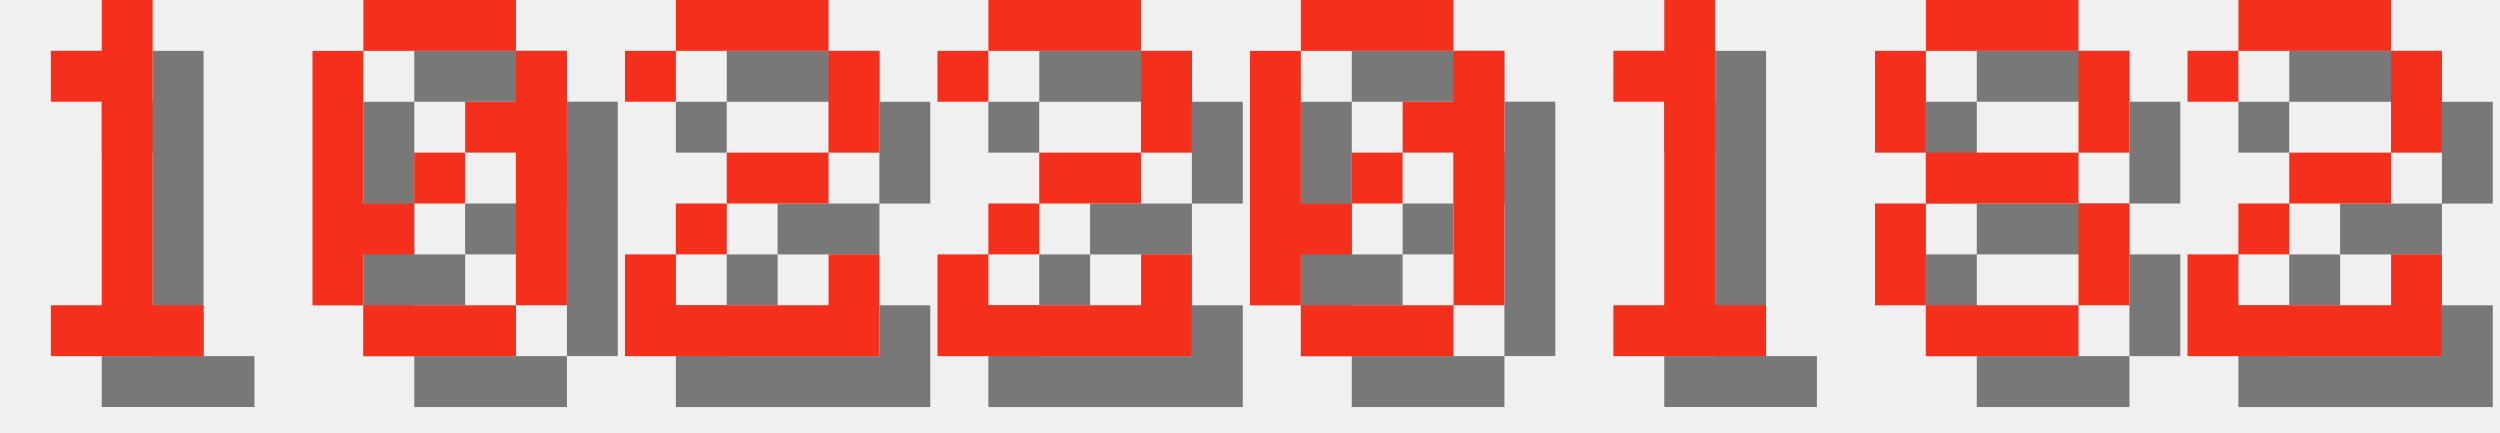
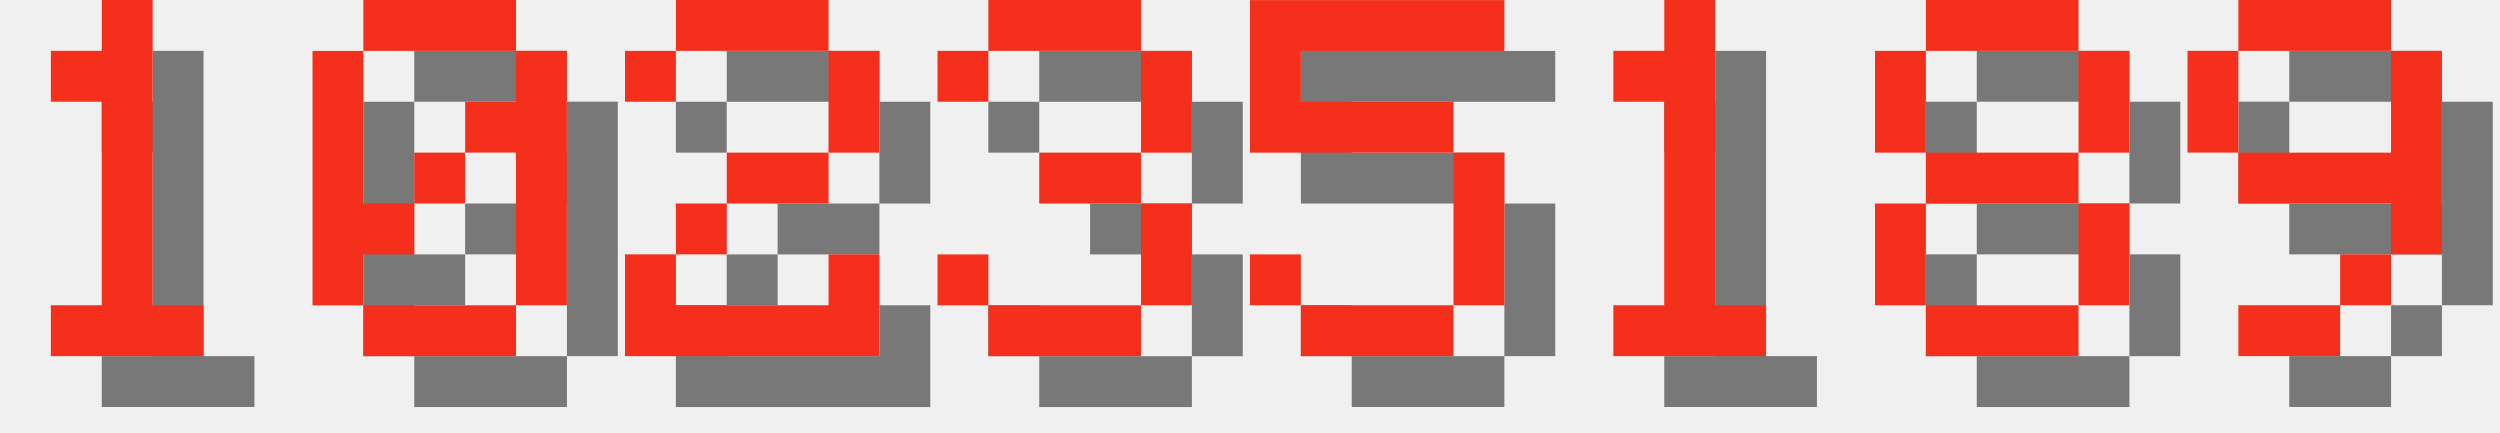
<svg xmlns="http://www.w3.org/2000/svg" version="1.1" width="208.0" height="36">
  <style>
        .text-foreground {
            fill: #F4301C;
        }
        .text-shadow {
            fill: #000000;
            fill-opacity: 0.5;
        }
    </style>
  <g class="digit" id="digit_1" transform="translate(0.0, 0), scale(4)">
    <path id="digit_1_shadow" class="text-shadow" d="m2.117 2.117v1.058h1.058v4.233h-1.058v1.058h3.175v-1.058h-1.058v-6.35h-1.058v1.058h-1.058z" fill-opacity=".5" style="paint-order:stroke fill markers" />
    <path id="digit_1_fg" class="text-foreground" d="m1.058 1.058v1.058h1.058v4.233h-1.058v1.058h3.175v-1.058h-1.058v-6.35h-1.058v1.058h-1.058z" fill="#fff" style="paint-order:stroke fill markers" />
  </g>
  <g class="digit" id="digit_0" transform="translate(26.0, 0), scale(4)">
    <path id="digit_0_shadow" class="text-shadow" d="m2.117 1.058v1.058h3.175v-1.058h-3.175zm3.175 1.058v1.058h-1.058v1.058h1.058v3.175h1.058v-5.292h-1.058zm0 5.292h-3.175v1.058h3.175v-1.058zm-3.175 0v-1.058h1.058v-1.058h-1.058v-3.175h-1.058v5.292h1.058zm1.058-2.117h1.058v-1.058h-1.058v1.058z" fill-opacity=".5" style="paint-order:stroke fill markers" />
    <path id="digit_0_fg" class="text-foreground" d="m1.058 0v1.058h3.175v-1.058h-3.175zm3.175 1.058v1.058h-1.058v1.058h1.058v3.175h1.058v-5.292h-1.058zm0 5.292h-3.175v1.058h3.175v-1.058zm-3.175 0v-1.058h1.058v-1.058h-1.058v-3.175h-1.058v5.292h1.058zm1.058-2.117h1.058v-1.058h-1.058v1.058z" fill="#fff" style="paint-order:stroke fill markers" />
  </g>
  <g class="digit" id="digit_2" transform="translate(52.0, 0), scale(4)">
    <path id="digit_2_shadow" class="text-shadow" d="m1.058 2.117v1.058h1.058v-1.058h3.175v2.117h-2.117v1.058h-1.058v1.058h-1.058v2.117h5.292v-2.117h-1.058v1.058h-3.175v-1.058h1.058v-1.058h2.117v-1.058h1.058v-2.117h-1.058v-1.058h-3.175v1.058h-1.058z" fill-opacity=".5" style="paint-order:stroke fill markers" />
    <path id="digit_2_fg" class="text-foreground" d="m0 1.058v1.058h1.058v-1.058h3.175v2.117h-2.117v1.058h-1.058v1.058h-1.058v2.117h5.292v-2.117h-1.058v1.058h-3.175v-1.058h1.058v-1.058h2.117v-1.058h1.058v-2.117h-1.058v-1.058h-3.175v1.058h-1.058z" fill="#fff" style="paint-order:stroke fill markers" />
  </g>
-   <g class="digit" id="digit_2" transform="translate(78.0, 0), scale(4)">
-     <path id="digit_2_shadow" class="text-shadow" d="m1.058 2.117v1.058h1.058v-1.058h3.175v2.117h-2.117v1.058h-1.058v1.058h-1.058v2.117h5.292v-2.117h-1.058v1.058h-3.175v-1.058h1.058v-1.058h2.117v-1.058h1.058v-2.117h-1.058v-1.058h-3.175v1.058h-1.058z" fill-opacity=".5" style="paint-order:stroke fill markers" />
-     <path id="digit_2_fg" class="text-foreground" d="m0 1.058v1.058h1.058v-1.058h3.175v2.117h-2.117v1.058h-1.058v1.058h-1.058v2.117h5.292v-2.117h-1.058v1.058h-3.175v-1.058h1.058v-1.058h2.117v-1.058h1.058v-2.117h-1.058v-1.058h-3.175v1.058h-1.058z" fill="#fff" style="paint-order:stroke fill markers" />
+   <g class="digit" id="digit_3" transform="translate(78.0, 0), scale(4)">
+     <path id="digit_3_shadow" class="text-shadow" d="m1.058 2.117v1.058h1.058v-1.058h3.175v2.117h-2.117v1.058h2.117v2.117h-3.175v-1.058h-1.058v1.058h1.058v1.058h3.175v-1.058h1.058v-2.117h-1.058v-1.058h1.058v-2.117h-1.058v-1.058h-3.175v1.058h-1.058z" fill-opacity=".5" style="paint-order:stroke fill markers" />
+     <path id="digit_3_fg" class="text-foreground" d="m0 1.058v1.058h1.058v-1.058h3.175v2.117h-2.117v1.058h2.117v2.117h-3.175v-1.058h-1.058v1.058h1.058v1.058h3.175v-1.058h1.058v-2.117h-1.058v-1.058h1.058v-2.117h-1.058v-1.058h-3.175v1.058h-1.058z" fill="#fff" style="paint-order:stroke fill markers" />
  </g>
-   <g class="digit" id="digit_0" transform="translate(104.0, 0), scale(4)">
-     <path id="digit_0_shadow" class="text-shadow" d="m2.117 1.058v1.058h3.175v-1.058h-3.175zm3.175 1.058v1.058h-1.058v1.058h1.058v3.175h1.058v-5.292h-1.058zm0 5.292h-3.175v1.058h3.175v-1.058zm-3.175 0v-1.058h1.058v-1.058h-1.058v-3.175h-1.058v5.292h1.058zm1.058-2.117h1.058v-1.058h-1.058v1.058z" fill-opacity=".5" style="paint-order:stroke fill markers" />
-     <path id="digit_0_fg" class="text-foreground" d="m1.058 0v1.058h3.175v-1.058h-3.175zm3.175 1.058v1.058h-1.058v1.058h1.058v3.175h1.058v-5.292h-1.058zm0 5.292h-3.175v1.058h3.175v-1.058zm-3.175 0v-1.058h1.058v-1.058h-1.058v-3.175h-1.058v5.292h1.058zm1.058-2.117h1.058v-1.058h-1.058v1.058z" fill="#fff" style="paint-order:stroke fill markers" />
+   <g class="digit" id="digit_5" transform="translate(104.0, 0), scale(4)">
+     <path id="digit_5_shadow" class="text-shadow" d="m1.058 1.058v3.175h4.233v3.175h-3.175v-1.058h-1.058v1.058h1.058v1.058h3.175v-1.058h1.058v-3.175h-1.058v-1.058h-3.175v-1.058h4.233v-1.058h-5.292z" fill-opacity=".5" style="paint-order:stroke fill markers" />
+     <path id="digit_5_fg" class="text-foreground" d="m0 0v3.175h4.233v3.175h-3.175v-1.058h-1.058v1.058h1.058v1.058h3.175v-1.058h1.058v-3.175h-1.058v-1.058h-3.175v-1.058h4.233v-1.058h-5.292z" fill="#fff" style="paint-order:stroke fill markers" />
  </g>
  <g class="digit" id="digit_1" transform="translate(130.0, 0), scale(4)">
    <path id="digit_1_shadow" class="text-shadow" d="m2.117 2.117v1.058h1.058v4.233h-1.058v1.058h3.175v-1.058h-1.058v-6.35h-1.058v1.058h-1.058z" fill-opacity=".5" style="paint-order:stroke fill markers" />
    <path id="digit_1_fg" class="text-foreground" d="m1.058 1.058v1.058h1.058v4.233h-1.058v1.058h3.175v-1.058h-1.058v-6.35h-1.058v1.058h-1.058z" fill="#fff" style="paint-order:stroke fill markers" />
  </g>
  <g class="digit" id="digit_8" transform="translate(156.0, 0), scale(4)">
    <path id="digit_8_shadow" class="text-shadow" d="m2.117 1.058v1.058h3.175v-1.058h-3.175zm3.175 1.058v2.117h1.058v-2.117h-1.058zm0 2.117h-3.175v1.058h3.175v-1.058zm0 1.058v2.117h1.058v-2.117h-1.058zm0 2.117h-3.175v1.058h3.175v-1.058zm-3.175 0v-2.117h-1.058v2.117h1.058zm0-3.175v-2.117h-1.058v2.117h1.058z" fill-opacity=".5" style="paint-order:stroke fill markers" />
    <path id="digit_8_fg" class="text-foreground" d="m1.058 0v1.058h3.175v-1.058h-3.175zm3.175 1.058v2.117h1.058v-2.117h-1.058zm0 2.117h-3.175v1.058h3.175v-1.058zm0 1.058v2.117h1.058v-2.117h-1.058zm0 2.117h-3.175v1.058h3.175v-1.058zm-3.175 0v-2.117h-1.058v2.117h1.058zm0-3.175v-2.117h-1.058v2.117h1.058z" fill="#fff" style="paint-order:stroke fill markers" />
  </g>
-   <g class="digit" id="digit_2" transform="translate(182.0, 0), scale(4)">
-     <path id="digit_2_shadow" class="text-shadow" d="m1.058 2.117v1.058h1.058v-1.058h3.175v2.117h-2.117v1.058h-1.058v1.058h-1.058v2.117h5.292v-2.117h-1.058v1.058h-3.175v-1.058h1.058v-1.058h2.117v-1.058h1.058v-2.117h-1.058v-1.058h-3.175v1.058h-1.058z" fill-opacity=".5" style="paint-order:stroke fill markers" />
-     <path id="digit_2_fg" class="text-foreground" d="m0 1.058v1.058h1.058v-1.058h3.175v2.117h-2.117v1.058h-1.058v1.058h-1.058v2.117h5.292v-2.117h-1.058v1.058h-3.175v-1.058h1.058v-1.058h2.117v-1.058h1.058v-2.117h-1.058v-1.058h-3.175v1.058h-1.058z" fill="#fff" style="paint-order:stroke fill markers" />
+   <g class="digit" id="digit_9" transform="translate(182.0, 0), scale(4)">
+     <path id="digit_9_shadow" class="text-shadow" d="m2.117 1.058v1.058h3.175v-1.058h-3.175zm3.175 1.058v2.117h-3.175v1.058h3.175v1.058h1.058v-4.233h-1.058zm0 4.233h-1.058v1.058h1.058v-1.058zm-1.058 1.058h-2.117v1.058h2.117v-1.058zm-2.117-3.175v-2.117h-1.058v2.117h1.058z" fill-opacity=".5" style="paint-order:stroke fill markers" />
+     <path id="digit_9_fg" class="text-foreground" d="m1.058 0v1.058h3.175v-1.058h-3.175zm3.175 1.058v2.117h-3.175v1.058h3.175v1.058h1.058v-4.233h-1.058zm0 4.233h-1.058v1.058h1.058v-1.058zm-1.058 1.058h-2.117v1.058h2.117v-1.058zm-2.117-3.175v-2.117h-1.058v2.117h1.058z" fill="#fff" style="paint-order:stroke fill markers" />
  </g>
</svg>
